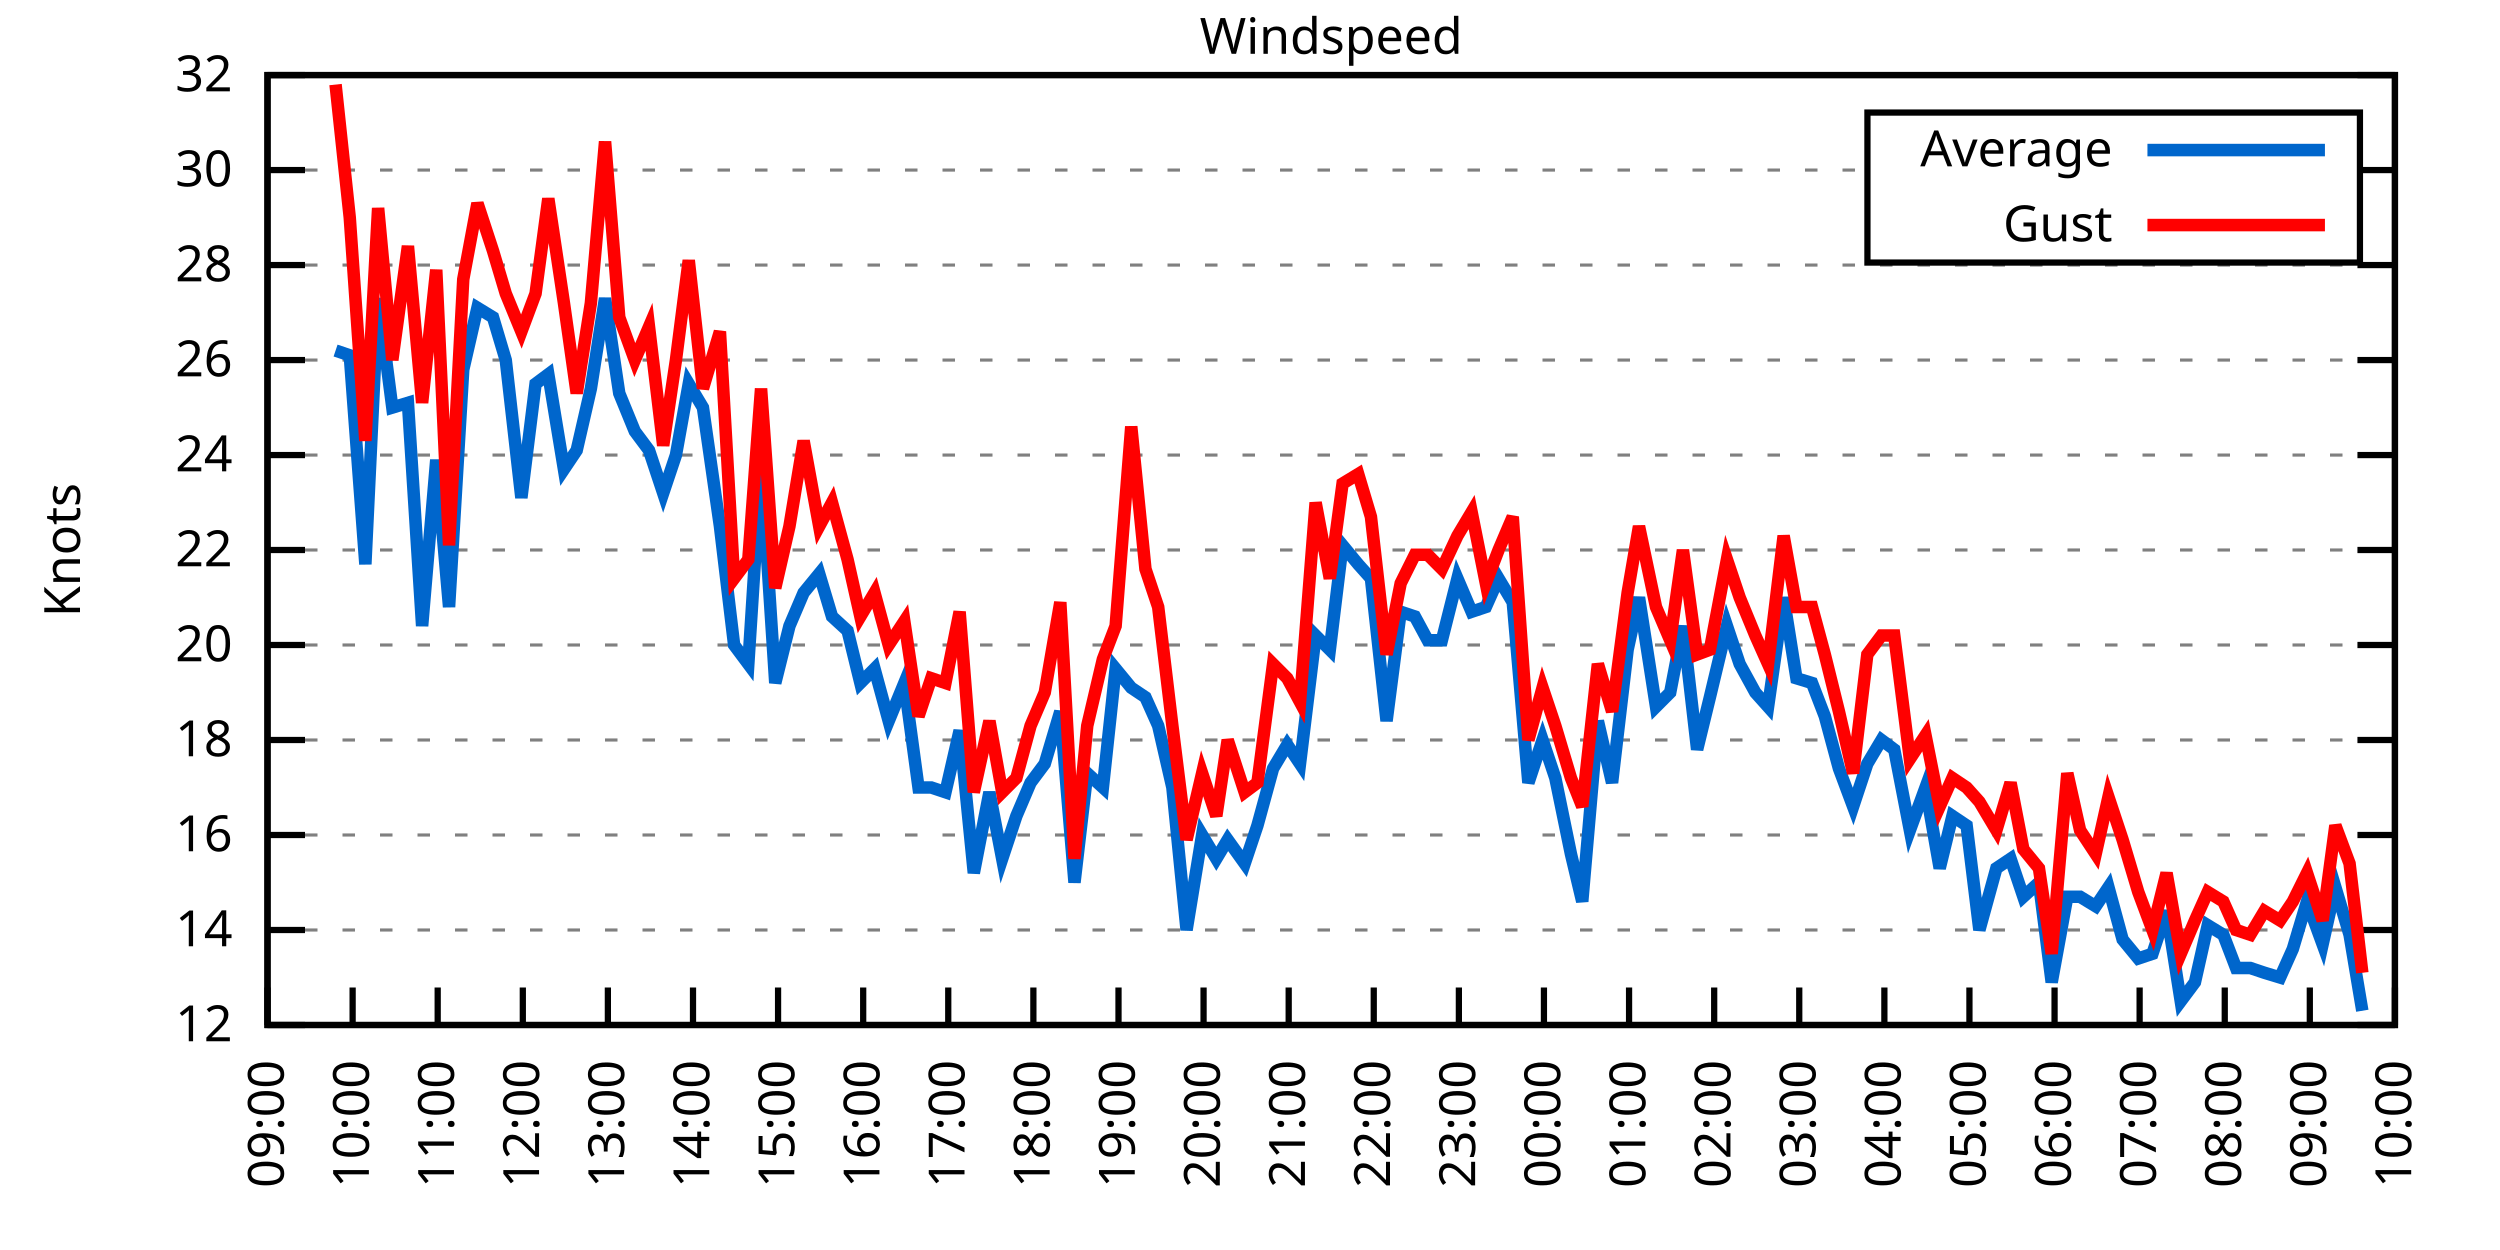
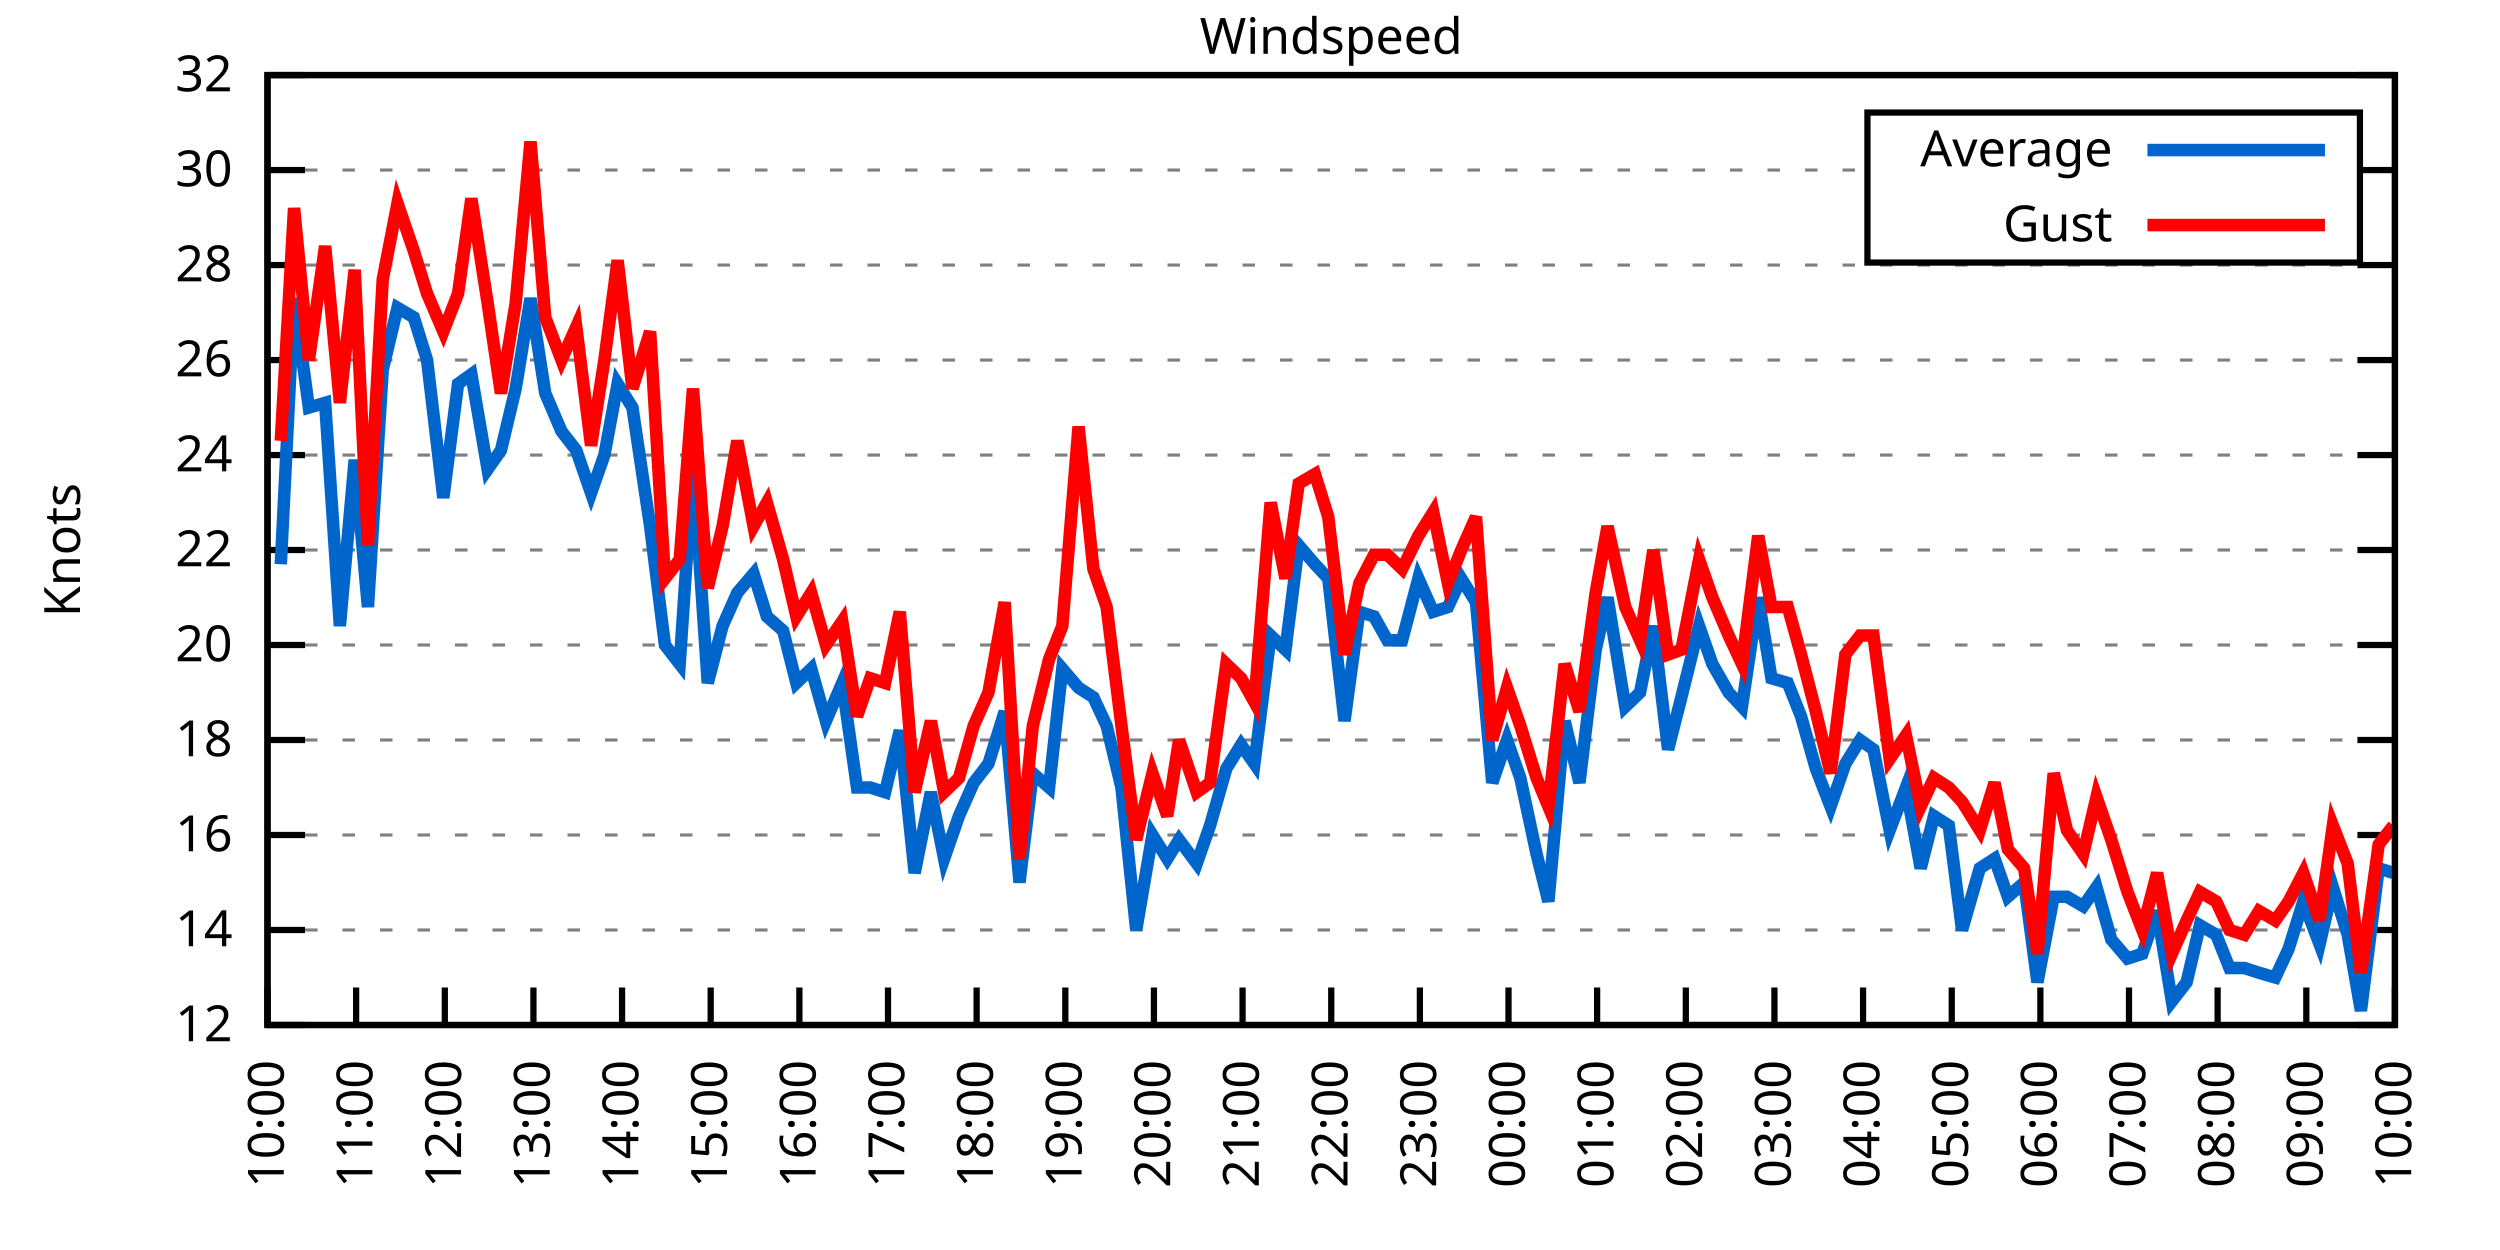
<svg xmlns="http://www.w3.org/2000/svg" xmlns:xlink="http://www.w3.org/1999/xlink" width="400" height="200" viewBox="0 0 400 200">
  <g id="gnuplot_canvas">
    <rect x="0" y="0" width="400" height="200" fill="none" />
    <defs>
      <circle id="gpDot" r="0.5" stroke-width="0.5" stroke="currentColor" />
      <path id="gpPt0" stroke-width="0.333" stroke="currentColor" d="M-1,0 h2 M0,-1 v2" />
      <path id="gpPt1" stroke-width="0.333" stroke="currentColor" d="M-1,-1 L1,1 M1,-1 L-1,1" />
      <path id="gpPt2" stroke-width="0.333" stroke="currentColor" d="M-1,0 L1,0 M0,-1 L0,1 M-1,-1 L1,1 M-1,1 L1,-1" />
      <rect id="gpPt3" stroke-width="0.333" stroke="currentColor" x="-1" y="-1" width="2" height="2" />
      <rect id="gpPt4" stroke-width="0.333" stroke="currentColor" fill="currentColor" x="-1" y="-1" width="2" height="2" />
      <circle id="gpPt5" stroke-width="0.333" stroke="currentColor" cx="0" cy="0" r="1" />
      <use xlink:href="#gpPt5" id="gpPt6" fill="currentColor" stroke="none" />
      <path id="gpPt7" stroke-width="0.333" stroke="currentColor" d="M0,-1.33 L-1.33,0.67 L1.33,0.67 z" />
      <use xlink:href="#gpPt7" id="gpPt8" fill="currentColor" stroke="none" />
      <use xlink:href="#gpPt7" id="gpPt9" stroke="currentColor" transform="rotate(180)" />
      <use xlink:href="#gpPt9" id="gpPt10" fill="currentColor" stroke="none" />
      <use xlink:href="#gpPt3" id="gpPt11" stroke="currentColor" transform="rotate(45)" />
      <use xlink:href="#gpPt11" id="gpPt12" fill="currentColor" stroke="none" />
      <path id="gpPt13" stroke-width="0.333" stroke="currentColor" d="M0,1.330 L1.265,0.411 L0.782,-1.067 L-0.782,-1.076 L-1.265,0.411 z" />
      <use xlink:href="#gpPt13" id="gpPt14" fill="currentColor" stroke="none" />
      <filter id="textbox" filterUnits="objectBoundingBox" x="0" y="0" height="1" width="1">
        <feFlood flood-color="white" flood-opacity="1" result="bgnd" />
        <feComposite in="SourceGraphic" in2="bgnd" operator="atop" />
      </filter>
      <filter id="greybox" filterUnits="objectBoundingBox" x="0" y="0" height="1" width="1">
        <feFlood flood-color="lightgrey" flood-opacity="1" result="grey" />
        <feComposite in="SourceGraphic" in2="grey" operator="atop" />
      </filter>
    </defs>
    <g fill="none" color="white" stroke="currentColor" stroke-width="1.00" stroke-linecap="butt" stroke-linejoin="miter">
</g>
    <g fill="none" color="black" stroke="currentColor" stroke-width="1.00" stroke-linecap="butt" stroke-linejoin="miter">
      <g stroke="none" shape-rendering="crispEdges">
        <polygon fill="rgb(255, 255, 255)" points="42.80,164.00 383.18,164.00 383.18,12.02 42.80,12.02 " />
      </g>
    </g>
    <g fill="none" color="black" stroke="currentColor" stroke-width="1.00" stroke-linecap="butt" stroke-linejoin="miter">
</g>
    <g fill="none" color="black" stroke="black" stroke-width="0.50" stroke-linecap="butt" stroke-linejoin="miter">
</g>
    <g fill="none" color="gray" stroke="currentColor" stroke-width="0.50" stroke-linecap="butt" stroke-linejoin="miter">
      <path stroke="gray" stroke-dasharray="2,4" class="gridline" d="M42.80,164.00 L383.19,164.00  " />
    </g>
    <g fill="none" color="gray" stroke="gray" stroke-width="1.00" stroke-linecap="butt" stroke-linejoin="miter">
</g>
    <g fill="none" color="black" stroke="currentColor" stroke-width="1.00" stroke-linecap="butt" stroke-linejoin="miter">
      <path stroke="black" d="M42.80,164.00 L48.80,164.00 M383.19,164.00 L377.19,164.00  " />
      <g transform="translate(37.20,166.60)" stroke="none" fill="black" font-family="Sans" font-size="8.00" text-anchor="end">
        <text>
          <tspan font-family="Sans"> 12</tspan>
        </text>
      </g>
    </g>
    <g fill="none" color="black" stroke="currentColor" stroke-width="1.00" stroke-linecap="butt" stroke-linejoin="miter">
</g>
    <g fill="none" color="black" stroke="black" stroke-width="0.50" stroke-linecap="butt" stroke-linejoin="miter">
</g>
    <g fill="none" color="gray" stroke="currentColor" stroke-width="0.50" stroke-linecap="butt" stroke-linejoin="miter">
      <path stroke="gray" stroke-dasharray="2,4" class="gridline" d="M42.80,148.80 L383.19,148.80  " />
    </g>
    <g fill="none" color="gray" stroke="gray" stroke-width="1.00" stroke-linecap="butt" stroke-linejoin="miter">
</g>
    <g fill="none" color="black" stroke="currentColor" stroke-width="1.00" stroke-linecap="butt" stroke-linejoin="miter">
      <path stroke="black" d="M42.80,148.80 L48.80,148.80 M383.19,148.80 L377.19,148.80  " />
      <g transform="translate(37.20,151.40)" stroke="none" fill="black" font-family="Sans" font-size="8.00" text-anchor="end">
        <text>
          <tspan font-family="Sans"> 14</tspan>
        </text>
      </g>
    </g>
    <g fill="none" color="black" stroke="currentColor" stroke-width="1.00" stroke-linecap="butt" stroke-linejoin="miter">
</g>
    <g fill="none" color="black" stroke="black" stroke-width="0.50" stroke-linecap="butt" stroke-linejoin="miter">
</g>
    <g fill="none" color="gray" stroke="currentColor" stroke-width="0.50" stroke-linecap="butt" stroke-linejoin="miter">
      <path stroke="gray" stroke-dasharray="2,4" class="gridline" d="M42.80,133.60 L383.19,133.60  " />
    </g>
    <g fill="none" color="gray" stroke="gray" stroke-width="1.00" stroke-linecap="butt" stroke-linejoin="miter">
</g>
    <g fill="none" color="black" stroke="currentColor" stroke-width="1.00" stroke-linecap="butt" stroke-linejoin="miter">
      <path stroke="black" d="M42.80,133.60 L48.80,133.60 M383.19,133.60 L377.19,133.60  " />
      <g transform="translate(37.20,136.20)" stroke="none" fill="black" font-family="Sans" font-size="8.00" text-anchor="end">
        <text>
          <tspan font-family="Sans"> 16</tspan>
        </text>
      </g>
    </g>
    <g fill="none" color="black" stroke="currentColor" stroke-width="1.00" stroke-linecap="butt" stroke-linejoin="miter">
</g>
    <g fill="none" color="black" stroke="black" stroke-width="0.50" stroke-linecap="butt" stroke-linejoin="miter">
</g>
    <g fill="none" color="gray" stroke="currentColor" stroke-width="0.50" stroke-linecap="butt" stroke-linejoin="miter">
      <path stroke="gray" stroke-dasharray="2,4" class="gridline" d="M42.80,118.40 L383.19,118.40  " />
    </g>
    <g fill="none" color="gray" stroke="gray" stroke-width="1.00" stroke-linecap="butt" stroke-linejoin="miter">
</g>
    <g fill="none" color="black" stroke="currentColor" stroke-width="1.00" stroke-linecap="butt" stroke-linejoin="miter">
      <path stroke="black" d="M42.80,118.40 L48.80,118.40 M383.19,118.40 L377.19,118.40  " />
      <g transform="translate(37.20,121.00)" stroke="none" fill="black" font-family="Sans" font-size="8.00" text-anchor="end">
        <text>
          <tspan font-family="Sans"> 18</tspan>
        </text>
      </g>
    </g>
    <g fill="none" color="black" stroke="currentColor" stroke-width="1.00" stroke-linecap="butt" stroke-linejoin="miter">
</g>
    <g fill="none" color="black" stroke="black" stroke-width="0.50" stroke-linecap="butt" stroke-linejoin="miter">
</g>
    <g fill="none" color="gray" stroke="currentColor" stroke-width="0.50" stroke-linecap="butt" stroke-linejoin="miter">
      <path stroke="gray" stroke-dasharray="2,4" class="gridline" d="M42.80,103.20 L383.19,103.20  " />
    </g>
    <g fill="none" color="gray" stroke="gray" stroke-width="1.00" stroke-linecap="butt" stroke-linejoin="miter">
</g>
    <g fill="none" color="black" stroke="currentColor" stroke-width="1.00" stroke-linecap="butt" stroke-linejoin="miter">
      <path stroke="black" d="M42.80,103.20 L48.80,103.20 M383.19,103.20 L377.19,103.20  " />
      <g transform="translate(37.20,105.80)" stroke="none" fill="black" font-family="Sans" font-size="8.00" text-anchor="end">
        <text>
          <tspan font-family="Sans"> 20</tspan>
        </text>
      </g>
    </g>
    <g fill="none" color="black" stroke="currentColor" stroke-width="1.00" stroke-linecap="butt" stroke-linejoin="miter">
</g>
    <g fill="none" color="black" stroke="black" stroke-width="0.50" stroke-linecap="butt" stroke-linejoin="miter">
</g>
    <g fill="none" color="gray" stroke="currentColor" stroke-width="0.50" stroke-linecap="butt" stroke-linejoin="miter">
      <path stroke="gray" stroke-dasharray="2,4" class="gridline" d="M42.80,88.00 L383.19,88.00  " />
    </g>
    <g fill="none" color="gray" stroke="gray" stroke-width="1.00" stroke-linecap="butt" stroke-linejoin="miter">
</g>
    <g fill="none" color="black" stroke="currentColor" stroke-width="1.00" stroke-linecap="butt" stroke-linejoin="miter">
      <path stroke="black" d="M42.80,88.00 L48.80,88.00 M383.19,88.00 L377.19,88.00  " />
      <g transform="translate(37.20,90.60)" stroke="none" fill="black" font-family="Sans" font-size="8.00" text-anchor="end">
        <text>
          <tspan font-family="Sans"> 22</tspan>
        </text>
      </g>
    </g>
    <g fill="none" color="black" stroke="currentColor" stroke-width="1.00" stroke-linecap="butt" stroke-linejoin="miter">
</g>
    <g fill="none" color="black" stroke="black" stroke-width="0.50" stroke-linecap="butt" stroke-linejoin="miter">
</g>
    <g fill="none" color="gray" stroke="currentColor" stroke-width="0.50" stroke-linecap="butt" stroke-linejoin="miter">
      <path stroke="gray" stroke-dasharray="2,4" class="gridline" d="M42.80,72.81 L383.19,72.81  " />
    </g>
    <g fill="none" color="gray" stroke="gray" stroke-width="1.00" stroke-linecap="butt" stroke-linejoin="miter">
</g>
    <g fill="none" color="black" stroke="currentColor" stroke-width="1.00" stroke-linecap="butt" stroke-linejoin="miter">
      <path stroke="black" d="M42.80,72.81 L48.80,72.81 M383.19,72.81 L377.19,72.81  " />
      <g transform="translate(37.20,75.41)" stroke="none" fill="black" font-family="Sans" font-size="8.00" text-anchor="end">
        <text>
          <tspan font-family="Sans"> 24</tspan>
        </text>
      </g>
    </g>
    <g fill="none" color="black" stroke="currentColor" stroke-width="1.00" stroke-linecap="butt" stroke-linejoin="miter">
</g>
    <g fill="none" color="black" stroke="black" stroke-width="0.50" stroke-linecap="butt" stroke-linejoin="miter">
</g>
    <g fill="none" color="gray" stroke="currentColor" stroke-width="0.50" stroke-linecap="butt" stroke-linejoin="miter">
      <path stroke="gray" stroke-dasharray="2,4" class="gridline" d="M42.80,57.61 L383.19,57.61  " />
    </g>
    <g fill="none" color="gray" stroke="gray" stroke-width="1.00" stroke-linecap="butt" stroke-linejoin="miter">
</g>
    <g fill="none" color="black" stroke="currentColor" stroke-width="1.00" stroke-linecap="butt" stroke-linejoin="miter">
      <path stroke="black" d="M42.80,57.61 L48.80,57.61 M383.19,57.61 L377.19,57.61  " />
      <g transform="translate(37.20,60.21)" stroke="none" fill="black" font-family="Sans" font-size="8.00" text-anchor="end">
        <text>
          <tspan font-family="Sans"> 26</tspan>
        </text>
      </g>
    </g>
    <g fill="none" color="black" stroke="currentColor" stroke-width="1.00" stroke-linecap="butt" stroke-linejoin="miter">
</g>
    <g fill="none" color="black" stroke="black" stroke-width="0.50" stroke-linecap="butt" stroke-linejoin="miter">
</g>
    <g fill="none" color="gray" stroke="currentColor" stroke-width="0.50" stroke-linecap="butt" stroke-linejoin="miter">
      <path stroke="gray" stroke-dasharray="2,4" class="gridline" d="M42.80,42.41 L383.19,42.41  " />
    </g>
    <g fill="none" color="gray" stroke="gray" stroke-width="1.00" stroke-linecap="butt" stroke-linejoin="miter">
</g>
    <g fill="none" color="black" stroke="currentColor" stroke-width="1.00" stroke-linecap="butt" stroke-linejoin="miter">
      <path stroke="black" d="M42.80,42.41 L48.80,42.41 M383.19,42.41 L377.19,42.41  " />
      <g transform="translate(37.20,45.01)" stroke="none" fill="black" font-family="Sans" font-size="8.00" text-anchor="end">
        <text>
          <tspan font-family="Sans"> 28</tspan>
        </text>
      </g>
    </g>
    <g fill="none" color="black" stroke="currentColor" stroke-width="1.00" stroke-linecap="butt" stroke-linejoin="miter">
</g>
    <g fill="none" color="black" stroke="black" stroke-width="0.50" stroke-linecap="butt" stroke-linejoin="miter">
</g>
    <g fill="none" color="gray" stroke="currentColor" stroke-width="0.50" stroke-linecap="butt" stroke-linejoin="miter">
      <path stroke="gray" stroke-dasharray="2,4" class="gridline" d="M42.80,27.21 L298.79,27.21 M377.59,27.21 L383.19,27.21  " />
    </g>
    <g fill="none" color="gray" stroke="gray" stroke-width="1.00" stroke-linecap="butt" stroke-linejoin="miter">
</g>
    <g fill="none" color="black" stroke="currentColor" stroke-width="1.00" stroke-linecap="butt" stroke-linejoin="miter">
      <path stroke="black" d="M42.80,27.21 L48.80,27.21 M383.19,27.21 L377.19,27.21  " />
      <g transform="translate(37.20,29.81)" stroke="none" fill="black" font-family="Sans" font-size="8.00" text-anchor="end">
        <text>
          <tspan font-family="Sans"> 30</tspan>
        </text>
      </g>
    </g>
    <g fill="none" color="black" stroke="currentColor" stroke-width="1.00" stroke-linecap="butt" stroke-linejoin="miter">
</g>
    <g fill="none" color="black" stroke="black" stroke-width="0.50" stroke-linecap="butt" stroke-linejoin="miter">
</g>
    <g fill="none" color="gray" stroke="currentColor" stroke-width="0.50" stroke-linecap="butt" stroke-linejoin="miter">
      <path stroke="gray" stroke-dasharray="2,4" class="gridline" d="M42.80,12.01 L383.19,12.01  " />
    </g>
    <g fill="none" color="gray" stroke="gray" stroke-width="1.00" stroke-linecap="butt" stroke-linejoin="miter">
</g>
    <g fill="none" color="black" stroke="currentColor" stroke-width="1.00" stroke-linecap="butt" stroke-linejoin="miter">
      <path stroke="black" d="M42.80,12.01 L48.80,12.01 M383.19,12.01 L377.19,12.01  " />
      <g transform="translate(37.20,14.61)" stroke="none" fill="black" font-family="Sans" font-size="8.00" text-anchor="end">
        <text>
          <tspan font-family="Sans"> 32</tspan>
        </text>
      </g>
    </g>
    <g fill="none" color="black" stroke="currentColor" stroke-width="1.00" stroke-linecap="butt" stroke-linejoin="miter">
      <path stroke="black" d="M42.80,164.00 L42.80,158.00  " />
      <g transform="translate(45.40,169.60) rotate(270.00)" stroke="none" fill="black" font-family="Sans" font-size="8.00" text-anchor="end">
        <text>
-           <tspan font-family="Sans">09:00</tspan>
-         </text>
-       </g>
-     </g>
-     <g fill="none" color="black" stroke="currentColor" stroke-width="1.00" stroke-linecap="butt" stroke-linejoin="miter">
-       <path stroke="black" d="M56.42,164.00 L56.42,158.00  " />
-       <g transform="translate(59.02,169.60) rotate(270.00)" stroke="none" fill="black" font-family="Sans" font-size="8.00" text-anchor="end">
-         <text>
          <tspan font-family="Sans">10:00</tspan>
        </text>
      </g>
    </g>
    <g fill="none" color="black" stroke="currentColor" stroke-width="1.00" stroke-linecap="butt" stroke-linejoin="miter">
-       <path stroke="black" d="M70.03,164.00 L70.03,158.00  " />
-       <g transform="translate(72.63,169.60) rotate(270.00)" stroke="none" fill="black" font-family="Sans" font-size="8.00" text-anchor="end">
+       <path stroke="black" d="M56.98,164.00 L56.98,158.00  " />
+       <g transform="translate(59.58,169.60) rotate(270.00)" stroke="none" fill="black" font-family="Sans" font-size="8.00" text-anchor="end">
        <text>
          <tspan font-family="Sans">11:00</tspan>
        </text>
      </g>
    </g>
    <g fill="none" color="black" stroke="currentColor" stroke-width="1.00" stroke-linecap="butt" stroke-linejoin="miter">
-       <path stroke="black" d="M83.65,164.00 L83.65,158.00  " />
-       <g transform="translate(86.25,169.60) rotate(270.00)" stroke="none" fill="black" font-family="Sans" font-size="8.00" text-anchor="end">
+       <path stroke="black" d="M71.17,164.00 L71.17,158.00  " />
+       <g transform="translate(73.77,169.60) rotate(270.00)" stroke="none" fill="black" font-family="Sans" font-size="8.00" text-anchor="end">
        <text>
          <tspan font-family="Sans">12:00</tspan>
        </text>
      </g>
    </g>
    <g fill="none" color="black" stroke="currentColor" stroke-width="1.00" stroke-linecap="butt" stroke-linejoin="miter">
-       <path stroke="black" d="M97.26,164.00 L97.26,158.00  " />
-       <g transform="translate(99.86,169.60) rotate(270.00)" stroke="none" fill="black" font-family="Sans" font-size="8.00" text-anchor="end">
+       <path stroke="black" d="M85.35,164.00 L85.35,158.00  " />
+       <g transform="translate(87.95,169.60) rotate(270.00)" stroke="none" fill="black" font-family="Sans" font-size="8.00" text-anchor="end">
        <text>
          <tspan font-family="Sans">13:00</tspan>
        </text>
      </g>
    </g>
    <g fill="none" color="black" stroke="currentColor" stroke-width="1.00" stroke-linecap="butt" stroke-linejoin="miter">
-       <path stroke="black" d="M110.88,164.00 L110.88,158.00  " />
-       <g transform="translate(113.48,169.60) rotate(270.00)" stroke="none" fill="black" font-family="Sans" font-size="8.00" text-anchor="end">
+       <path stroke="black" d="M99.53,164.00 L99.53,158.00  " />
+       <g transform="translate(102.13,169.60) rotate(270.00)" stroke="none" fill="black" font-family="Sans" font-size="8.00" text-anchor="end">
        <text>
          <tspan font-family="Sans">14:00</tspan>
        </text>
      </g>
    </g>
    <g fill="none" color="black" stroke="currentColor" stroke-width="1.00" stroke-linecap="butt" stroke-linejoin="miter">
-       <path stroke="black" d="M124.49,164.00 L124.49,158.00  " />
-       <g transform="translate(127.09,169.60) rotate(270.00)" stroke="none" fill="black" font-family="Sans" font-size="8.00" text-anchor="end">
+       <path stroke="black" d="M113.71,164.00 L113.71,158.00  " />
+       <g transform="translate(116.31,169.60) rotate(270.00)" stroke="none" fill="black" font-family="Sans" font-size="8.00" text-anchor="end">
        <text>
          <tspan font-family="Sans">15:00</tspan>
        </text>
      </g>
    </g>
    <g fill="none" color="black" stroke="currentColor" stroke-width="1.00" stroke-linecap="butt" stroke-linejoin="miter">
-       <path stroke="black" d="M138.11,164.00 L138.11,158.00  " />
-       <g transform="translate(140.71,169.60) rotate(270.00)" stroke="none" fill="black" font-family="Sans" font-size="8.00" text-anchor="end">
+       <path stroke="black" d="M127.90,164.00 L127.90,158.00  " />
+       <g transform="translate(130.50,169.60) rotate(270.00)" stroke="none" fill="black" font-family="Sans" font-size="8.00" text-anchor="end">
        <text>
          <tspan font-family="Sans">16:00</tspan>
        </text>
      </g>
    </g>
    <g fill="none" color="black" stroke="currentColor" stroke-width="1.00" stroke-linecap="butt" stroke-linejoin="miter">
-       <path stroke="black" d="M151.72,164.00 L151.72,158.00  " />
-       <g transform="translate(154.32,169.60) rotate(270.00)" stroke="none" fill="black" font-family="Sans" font-size="8.00" text-anchor="end">
+       <path stroke="black" d="M142.08,164.00 L142.08,158.00  " />
+       <g transform="translate(144.68,169.60) rotate(270.00)" stroke="none" fill="black" font-family="Sans" font-size="8.00" text-anchor="end">
        <text>
          <tspan font-family="Sans">17:00</tspan>
        </text>
      </g>
    </g>
    <g fill="none" color="black" stroke="currentColor" stroke-width="1.00" stroke-linecap="butt" stroke-linejoin="miter">
-       <path stroke="black" d="M165.34,164.00 L165.34,158.00  " />
-       <g transform="translate(167.94,169.60) rotate(270.00)" stroke="none" fill="black" font-family="Sans" font-size="8.00" text-anchor="end">
+       <path stroke="black" d="M156.26,164.00 L156.26,158.00  " />
+       <g transform="translate(158.86,169.60) rotate(270.00)" stroke="none" fill="black" font-family="Sans" font-size="8.00" text-anchor="end">
        <text>
          <tspan font-family="Sans">18:00</tspan>
        </text>
      </g>
    </g>
    <g fill="none" color="black" stroke="currentColor" stroke-width="1.00" stroke-linecap="butt" stroke-linejoin="miter">
-       <path stroke="black" d="M178.96,164.00 L178.96,158.00  " />
-       <g transform="translate(181.56,169.60) rotate(270.00)" stroke="none" fill="black" font-family="Sans" font-size="8.00" text-anchor="end">
+       <path stroke="black" d="M170.45,164.00 L170.45,158.00  " />
+       <g transform="translate(173.05,169.60) rotate(270.00)" stroke="none" fill="black" font-family="Sans" font-size="8.00" text-anchor="end">
        <text>
          <tspan font-family="Sans">19:00</tspan>
        </text>
      </g>
    </g>
    <g fill="none" color="black" stroke="currentColor" stroke-width="1.00" stroke-linecap="butt" stroke-linejoin="miter">
-       <path stroke="black" d="M192.57,164.00 L192.57,158.00  " />
-       <g transform="translate(195.17,169.60) rotate(270.00)" stroke="none" fill="black" font-family="Sans" font-size="8.00" text-anchor="end">
+       <path stroke="black" d="M184.63,164.00 L184.63,158.00  " />
+       <g transform="translate(187.23,169.60) rotate(270.00)" stroke="none" fill="black" font-family="Sans" font-size="8.00" text-anchor="end">
        <text>
          <tspan font-family="Sans">20:00</tspan>
        </text>
      </g>
    </g>
    <g fill="none" color="black" stroke="currentColor" stroke-width="1.00" stroke-linecap="butt" stroke-linejoin="miter">
-       <path stroke="black" d="M206.19,164.00 L206.19,158.00  " />
-       <g transform="translate(208.79,169.60) rotate(270.00)" stroke="none" fill="black" font-family="Sans" font-size="8.00" text-anchor="end">
+       <path stroke="black" d="M198.81,164.00 L198.81,158.00  " />
+       <g transform="translate(201.41,169.60) rotate(270.00)" stroke="none" fill="black" font-family="Sans" font-size="8.00" text-anchor="end">
        <text>
          <tspan font-family="Sans">21:00</tspan>
        </text>
      </g>
    </g>
    <g fill="none" color="black" stroke="currentColor" stroke-width="1.00" stroke-linecap="butt" stroke-linejoin="miter">
-       <path stroke="black" d="M219.80,164.00 L219.80,158.00  " />
-       <g transform="translate(222.40,169.60) rotate(270.00)" stroke="none" fill="black" font-family="Sans" font-size="8.00" text-anchor="end">
+       <path stroke="black" d="M213.00,164.00 L213.00,158.00  " />
+       <g transform="translate(215.60,169.60) rotate(270.00)" stroke="none" fill="black" font-family="Sans" font-size="8.00" text-anchor="end">
        <text>
          <tspan font-family="Sans">22:00</tspan>
        </text>
      </g>
    </g>
    <g fill="none" color="black" stroke="currentColor" stroke-width="1.00" stroke-linecap="butt" stroke-linejoin="miter">
-       <path stroke="black" d="M233.42,164.00 L233.42,158.00  " />
-       <g transform="translate(236.02,169.60) rotate(270.00)" stroke="none" fill="black" font-family="Sans" font-size="8.00" text-anchor="end">
+       <path stroke="black" d="M227.18,164.00 L227.18,158.00  " />
+       <g transform="translate(229.78,169.60) rotate(270.00)" stroke="none" fill="black" font-family="Sans" font-size="8.00" text-anchor="end">
        <text>
          <tspan font-family="Sans">23:00</tspan>
        </text>
      </g>
    </g>
    <g fill="none" color="black" stroke="currentColor" stroke-width="1.00" stroke-linecap="butt" stroke-linejoin="miter">
-       <path stroke="black" d="M247.03,164.00 L247.03,158.00  " />
-       <g transform="translate(249.63,169.60) rotate(270.00)" stroke="none" fill="black" font-family="Sans" font-size="8.00" text-anchor="end">
+       <path stroke="black" d="M241.36,164.00 L241.36,158.00  " />
+       <g transform="translate(243.96,169.60) rotate(270.00)" stroke="none" fill="black" font-family="Sans" font-size="8.00" text-anchor="end">
        <text>
          <tspan font-family="Sans">00:00</tspan>
        </text>
      </g>
    </g>
    <g fill="none" color="black" stroke="currentColor" stroke-width="1.00" stroke-linecap="butt" stroke-linejoin="miter">
-       <path stroke="black" d="M260.65,164.00 L260.65,158.00  " />
-       <g transform="translate(263.25,169.60) rotate(270.00)" stroke="none" fill="black" font-family="Sans" font-size="8.00" text-anchor="end">
+       <path stroke="black" d="M255.54,164.00 L255.54,158.00  " />
+       <g transform="translate(258.14,169.60) rotate(270.00)" stroke="none" fill="black" font-family="Sans" font-size="8.00" text-anchor="end">
        <text>
          <tspan font-family="Sans">01:00</tspan>
        </text>
      </g>
    </g>
    <g fill="none" color="black" stroke="currentColor" stroke-width="1.00" stroke-linecap="butt" stroke-linejoin="miter">
-       <path stroke="black" d="M274.27,164.00 L274.27,158.00  " />
-       <g transform="translate(276.87,169.60) rotate(270.00)" stroke="none" fill="black" font-family="Sans" font-size="8.00" text-anchor="end">
+       <path stroke="black" d="M269.73,164.00 L269.73,158.00  " />
+       <g transform="translate(272.33,169.60) rotate(270.00)" stroke="none" fill="black" font-family="Sans" font-size="8.00" text-anchor="end">
        <text>
          <tspan font-family="Sans">02:00</tspan>
        </text>
      </g>
    </g>
    <g fill="none" color="black" stroke="currentColor" stroke-width="1.00" stroke-linecap="butt" stroke-linejoin="miter">
-       <path stroke="black" d="M287.88,164.00 L287.88,158.00  " />
-       <g transform="translate(290.48,169.60) rotate(270.00)" stroke="none" fill="black" font-family="Sans" font-size="8.00" text-anchor="end">
+       <path stroke="black" d="M283.91,164.00 L283.91,158.00  " />
+       <g transform="translate(286.51,169.60) rotate(270.00)" stroke="none" fill="black" font-family="Sans" font-size="8.00" text-anchor="end">
        <text>
          <tspan font-family="Sans">03:00</tspan>
        </text>
      </g>
    </g>
    <g fill="none" color="black" stroke="currentColor" stroke-width="1.00" stroke-linecap="butt" stroke-linejoin="miter">
-       <path stroke="black" d="M301.50,164.00 L301.50,158.00  " />
-       <g transform="translate(304.10,169.60) rotate(270.00)" stroke="none" fill="black" font-family="Sans" font-size="8.00" text-anchor="end">
+       <path stroke="black" d="M298.09,164.00 L298.09,158.00  " />
+       <g transform="translate(300.69,169.60) rotate(270.00)" stroke="none" fill="black" font-family="Sans" font-size="8.00" text-anchor="end">
        <text>
          <tspan font-family="Sans">04:00</tspan>
        </text>
      </g>
    </g>
    <g fill="none" color="black" stroke="currentColor" stroke-width="1.00" stroke-linecap="butt" stroke-linejoin="miter">
-       <path stroke="black" d="M315.11,164.00 L315.11,158.00  " />
-       <g transform="translate(317.71,169.60) rotate(270.00)" stroke="none" fill="black" font-family="Sans" font-size="8.00" text-anchor="end">
+       <path stroke="black" d="M312.28,164.00 L312.28,158.00  " />
+       <g transform="translate(314.88,169.60) rotate(270.00)" stroke="none" fill="black" font-family="Sans" font-size="8.00" text-anchor="end">
        <text>
          <tspan font-family="Sans">05:00</tspan>
        </text>
      </g>
    </g>
    <g fill="none" color="black" stroke="currentColor" stroke-width="1.00" stroke-linecap="butt" stroke-linejoin="miter">
-       <path stroke="black" d="M328.73,164.00 L328.73,158.00  " />
-       <g transform="translate(331.33,169.60) rotate(270.00)" stroke="none" fill="black" font-family="Sans" font-size="8.00" text-anchor="end">
+       <path stroke="black" d="M326.46,164.00 L326.46,158.00  " />
+       <g transform="translate(329.06,169.60) rotate(270.00)" stroke="none" fill="black" font-family="Sans" font-size="8.00" text-anchor="end">
        <text>
          <tspan font-family="Sans">06:00</tspan>
        </text>
      </g>
    </g>
    <g fill="none" color="black" stroke="currentColor" stroke-width="1.00" stroke-linecap="butt" stroke-linejoin="miter">
-       <path stroke="black" d="M342.34,164.00 L342.34,158.00  " />
-       <g transform="translate(344.94,169.60) rotate(270.00)" stroke="none" fill="black" font-family="Sans" font-size="8.00" text-anchor="end">
+       <path stroke="black" d="M340.64,164.00 L340.64,158.00  " />
+       <g transform="translate(343.24,169.60) rotate(270.00)" stroke="none" fill="black" font-family="Sans" font-size="8.00" text-anchor="end">
        <text>
          <tspan font-family="Sans">07:00</tspan>
        </text>
      </g>
    </g>
    <g fill="none" color="black" stroke="currentColor" stroke-width="1.00" stroke-linecap="butt" stroke-linejoin="miter">
-       <path stroke="black" d="M355.96,164.00 L355.96,158.00  " />
-       <g transform="translate(358.56,169.60) rotate(270.00)" stroke="none" fill="black" font-family="Sans" font-size="8.00" text-anchor="end">
+       <path stroke="black" d="M354.82,164.00 L354.82,158.00  " />
+       <g transform="translate(357.42,169.60) rotate(270.00)" stroke="none" fill="black" font-family="Sans" font-size="8.00" text-anchor="end">
        <text>
          <tspan font-family="Sans">08:00</tspan>
        </text>
      </g>
    </g>
    <g fill="none" color="black" stroke="currentColor" stroke-width="1.00" stroke-linecap="butt" stroke-linejoin="miter">
-       <path stroke="black" d="M369.57,164.00 L369.57,158.00  " />
-       <g transform="translate(372.17,169.60) rotate(270.00)" stroke="none" fill="black" font-family="Sans" font-size="8.00" text-anchor="end">
+       <path stroke="black" d="M369.01,164.00 L369.01,158.00  " />
+       <g transform="translate(371.61,169.60) rotate(270.00)" stroke="none" fill="black" font-family="Sans" font-size="8.00" text-anchor="end">
        <text>
          <tspan font-family="Sans">09:00</tspan>
        </text>
      </g>
    </g>
    <g fill="none" color="black" stroke="currentColor" stroke-width="1.00" stroke-linecap="butt" stroke-linejoin="miter">
      <path stroke="black" d="M383.19,164.00 L383.19,158.00  " />
      <g transform="translate(385.79,169.60) rotate(270.00)" stroke="none" fill="black" font-family="Sans" font-size="8.00" text-anchor="end">
        <text>
          <tspan font-family="Sans">10:00</tspan>
        </text>
      </g>
    </g>
    <g fill="none" color="black" stroke="currentColor" stroke-width="1.00" stroke-linecap="butt" stroke-linejoin="miter">
</g>
    <g fill="none" color="black" stroke="currentColor" stroke-width="1.00" stroke-linecap="butt" stroke-linejoin="miter">
      <path stroke="black" d="M42.80,12.01 L42.80,164.00 L383.19,164.00 L383.19,12.01 L42.80,12.01 Z  " />
    </g>
    <g fill="none" color="black" stroke="currentColor" stroke-width="1.00" stroke-linecap="butt" stroke-linejoin="miter">
</g>
    <g fill="none" color="black" stroke="currentColor" stroke-width="1.00" stroke-linecap="butt" stroke-linejoin="miter">
      <path stroke="black" d="M298.79,42.01 L298.79,18.01 L377.59,18.01 L377.59,42.01 L298.79,42.01 Z  " />
    </g>
    <g id="Windspeed_plot_1">
      <g fill="none" color="white" stroke="black" stroke-width="2.00" stroke-linecap="butt" stroke-linejoin="miter">
</g>
      <g fill="none" color="black" stroke="currentColor" stroke-width="2.00" stroke-linecap="butt" stroke-linejoin="miter">
        <g transform="translate(337.99,26.61)" stroke="none" fill="black" font-family="Sans" font-size="8.00" text-anchor="end">
          <text>
            <tspan font-family="Sans">Average</tspan>
          </text>
        </g>
      </g>
      <g fill="none" color="black" stroke="currentColor" stroke-width="2.00" stroke-linecap="butt" stroke-linejoin="miter">
-         <path stroke="rgb(  0, 102, 204)" d="M343.59,24.01 L371.99,24.01 M53.69,56.09 L55.96,56.85 L58.46,90.28 L60.50,47.73 L62.77,65.21 L65.27,64.45   L67.54,100.16 L69.80,73.57 L71.85,97.12 L74.12,59.13 L76.39,49.25 L78.88,50.77 L80.92,57.61 L83.42,79.65   L85.69,61.41 L87.73,59.89 L90.23,75.09 L92.27,72.05 L94.54,62.17 L96.81,47.73 L99.08,62.93 L101.57,69.01   L103.84,72.05 L106.11,78.89 L108.15,72.81 L110.20,61.41 L112.47,65.21 L115.19,84.21 L117.46,103.20 L119.73,106.24   L121.77,74.33 L124.04,109.28 L126.31,100.16 L128.58,94.84 L131.07,91.80 L133.12,98.64 L135.61,100.92 L137.66,109.28   L139.92,107.00 L142.19,115.36 L144.69,109.28 L146.96,126.00 L149.00,126.00 L151.27,126.76 L153.54,116.88 L155.81,139.68   L158.31,126.76 L160.35,137.40 L162.62,130.56 L164.89,125.24 L167.16,122.20 L169.65,113.84 L171.92,141.20 L173.96,123.72   L176.46,126.00 L178.50,107.00 L181.00,110.04 L183.27,111.56 L185.31,116.12 L187.58,126.00 L189.85,148.80 L192.34,133.60   L194.61,137.40 L196.43,134.36 L199.15,138.16 L201.19,132.08 L203.69,122.96 L205.96,119.16 L208.00,122.20 L210.50,101.68   L212.77,103.96 L214.81,87.25 L217.31,90.28 L219.35,92.56 L221.85,115.36 L224.11,97.88 L226.38,98.64 L228.43,102.44   L230.70,102.44 L233.19,92.56 L235.46,97.88 L237.73,97.12 L239.77,92.56 L242.04,96.36 L244.54,125.24 L246.81,118.40   L248.85,124.48 L251.35,136.64 L253.16,144.24 L255.66,115.36 L257.93,125.24 L260.42,103.96 L262.24,95.60 L264.96,113.08   L267.23,110.80 L269.27,100.16 L271.54,119.92 L273.58,111.56 L276.31,100.16 L278.35,106.24 L280.85,110.80 L282.89,113.08   L285.38,95.60 L287.43,108.52 L289.92,109.28 L291.97,114.60 L294.23,122.96 L296.50,129.04 L298.77,122.20 L301.04,118.40   L303.08,119.92 L305.58,132.84 L308.08,126.00 L310.35,138.92 L312.39,130.56 L314.66,132.08 L316.70,148.80 L319.42,138.92   L321.69,137.40 L323.74,143.48 L326.23,141.20 L328.27,157.16 L330.77,143.48 L332.81,143.48 L335.31,145.00 L337.35,141.96   L339.62,150.32 L342.12,153.36 L344.39,152.60 L346.65,145.76 L348.92,160.20 L351.19,157.16 L353.24,148.04 L355.73,149.56   L357.77,154.88 L360.04,154.88 L362.31,155.64 L364.81,156.40 L366.85,151.84 L369.12,144.24 L371.62,151.08 L373.66,141.96   L375.93,149.56 L377.97,161.72  " />
+         <path stroke="rgb(  0, 102, 204)" d="M343.59,24.01 L371.99,24.01 M44.93,90.28 L47.05,47.73 L49.42,65.21 L52.02,64.45 L54.38,100.16 L56.75,73.57   L58.87,97.12 L61.24,59.13 L63.60,49.25 L66.20,50.77 L68.33,57.61 L70.93,79.65 L73.29,61.41 L75.42,59.89   L78.02,75.09 L80.15,72.05 L82.51,62.17 L84.88,47.73 L87.24,62.93 L89.84,69.01 L92.20,72.05 L94.57,78.89   L96.70,72.81 L98.82,61.41 L101.19,65.21 L104.02,84.21 L106.39,103.20 L108.75,106.24 L110.88,74.33 L113.24,109.28   L115.61,100.16 L117.97,94.84 L120.57,91.80 L122.70,98.64 L125.30,100.92 L127.42,109.28 L129.79,107.00 L132.15,115.36   L134.75,109.28 L137.12,126.00 L139.24,126.00 L141.61,126.76 L143.97,116.88 L146.34,139.68 L148.94,126.76 L151.06,137.40   L153.43,130.56 L155.79,125.24 L158.15,122.20 L160.75,113.84 L163.12,141.20 L165.25,123.72 L167.85,126.00 L169.97,107.00   L172.57,110.04 L174.94,111.56 L177.06,116.12 L179.43,126.00 L181.79,148.80 L184.39,133.60 L186.76,137.40 L188.65,134.36   L191.48,138.16 L193.61,132.08 L196.21,122.96 L198.58,119.16 L200.70,122.20 L203.30,101.68 L205.67,103.96 L207.79,87.25   L210.39,90.28 L212.52,92.56 L215.12,115.36 L217.49,97.88 L219.85,98.64 L221.98,102.44 L224.34,102.44 L226.94,92.56   L229.31,97.88 L231.67,97.12 L233.80,92.56 L236.16,96.36 L238.76,125.24 L241.12,118.40 L243.25,124.48 L245.85,136.64   L247.74,144.24 L250.34,115.36 L252.71,125.24 L255.31,103.96 L257.20,95.60 L260.04,113.08 L262.40,110.80 L264.53,100.16   L266.89,119.92 L269.02,111.56 L271.85,100.16 L273.98,106.24 L276.58,110.80 L278.71,113.08 L281.31,95.60 L283.44,108.52   L286.04,109.28 L288.16,114.60 L290.53,122.96 L292.89,129.04 L295.26,122.20 L297.62,118.40 L299.75,119.92 L302.35,132.84   L304.95,126.00 L307.31,138.92 L309.44,130.56 L311.80,132.08 L313.93,148.80 L316.77,138.92 L319.13,137.40 L321.26,143.48   L323.86,141.20 L325.99,157.16 L328.59,143.48 L330.71,143.48 L333.31,145.00 L335.44,141.96 L337.80,150.32 L340.40,153.36   L342.77,152.60 L345.13,145.76 L347.50,160.20 L349.86,157.16 L351.99,148.04 L354.59,149.56 L356.72,154.88 L359.08,154.88   L361.44,155.64 L364.04,156.40 L366.17,151.84 L368.53,144.24 L371.13,151.08 L373.26,141.96 L375.63,149.56 L377.75,161.72   L380.59,138.92 L382.95,139.68  " />
      </g>
    </g>
    <g id="Windspeed_plot_2">
      <g fill="none" color="black" stroke="currentColor" stroke-width="2.00" stroke-linecap="butt" stroke-linejoin="miter">
        <g transform="translate(337.99,38.61)" stroke="none" fill="black" font-family="Sans" font-size="8.00" text-anchor="end">
          <text>
            <tspan font-family="Sans">Gust</tspan>
          </text>
        </g>
      </g>
      <g fill="none" color="black" stroke="currentColor" stroke-width="2.00" stroke-linecap="butt" stroke-linejoin="miter">
-         <path stroke="rgb(255,   0,   0)" d="M343.59,36.01 L371.99,36.01 M53.69,13.53 L55.96,34.81 L58.46,70.53 L60.50,33.29 L62.77,57.61 L65.27,39.37   L67.54,64.45 L69.80,43.17 L71.85,87.25 L74.12,44.69 L76.39,32.53 L78.88,40.13 L80.92,46.97 L83.42,53.05   L85.69,46.97 L87.73,31.77 L90.23,48.49 L92.27,62.93 L94.54,48.49 L96.81,22.65 L99.08,50.77 L101.57,57.61   L103.84,52.29 L106.11,71.29 L108.15,57.61 L110.20,41.65 L112.47,62.17 L115.19,53.05 L117.46,92.56 L119.73,89.52   L121.77,62.17 L124.04,94.08 L126.31,84.21 L128.58,70.53 L131.07,84.21 L133.12,80.41 L135.61,89.52 L137.66,98.64   L139.92,94.84 L142.19,103.20 L144.69,99.40 L146.96,114.60 L149.00,108.52 L151.27,109.28 L153.54,97.88 L155.81,126.76   L158.31,115.36 L160.35,126.76 L162.62,124.48 L164.89,116.12 L167.16,110.80 L169.65,96.36 L171.92,137.40 L173.96,116.12   L176.46,105.48 L178.50,100.16 L181.00,68.25 L183.27,91.04 L185.31,97.12 L187.58,116.12 L189.85,134.36 L192.34,123.72   L194.61,130.56 L196.43,118.40 L199.15,126.76 L201.19,125.24 L203.69,106.24 L205.96,108.52 L208.00,112.32 L210.50,80.41   L212.77,92.56 L214.81,77.37 L217.31,75.85 L219.35,82.69 L221.85,104.72 L224.11,93.32 L226.38,88.76 L228.43,88.76   L230.70,91.04 L233.19,85.73 L235.46,81.93 L237.73,93.32 L239.77,88.00 L242.04,82.69 L244.54,118.40 L246.81,110.04   L248.85,116.12 L251.35,124.48 L253.16,129.04 L255.66,106.24 L257.93,113.84 L260.42,94.84 L262.24,84.21 L264.96,97.12   L267.23,102.44 L269.27,88.00 L271.54,104.72 L273.58,103.96 L276.31,89.52 L278.35,95.60 L280.85,101.68 L282.89,106.24   L285.38,85.73 L287.43,97.12 L289.92,97.12 L291.97,104.72 L294.23,113.84 L296.50,123.72 L298.77,104.72 L301.04,101.68   L303.08,101.68 L305.58,121.44 L308.08,117.64 L310.35,129.04 L312.39,124.48 L314.66,126.00 L316.70,128.28 L319.42,132.84   L321.69,125.24 L323.74,135.88 L326.23,138.92 L328.27,152.60 L330.77,123.72 L332.81,132.84 L335.31,136.64 L337.35,127.52   L339.62,134.36 L342.12,142.72 L344.39,148.80 L346.65,139.68 L348.92,152.60 L351.19,147.28 L353.24,142.72 L355.73,144.24   L357.77,148.80 L360.04,149.56 L362.31,145.76 L364.81,147.28 L366.85,144.24 L369.12,139.68 L371.62,147.28 L373.66,132.08   L375.93,138.16 L377.97,155.64  " />
+         <path stroke="rgb(255,   0,   0)" d="M343.59,36.01 L371.99,36.01 M44.93,70.53 L47.05,33.29 L49.42,57.61 L52.02,39.37 L54.38,64.45 L56.75,43.17   L58.87,87.25 L61.24,44.69 L63.60,32.53 L66.20,40.13 L68.33,46.97 L70.93,53.05 L73.29,46.97 L75.42,31.77   L78.02,48.49 L80.15,62.93 L82.51,48.49 L84.88,22.65 L87.24,50.77 L89.84,57.61 L92.20,52.29 L94.57,71.29   L96.70,57.61 L98.82,41.65 L101.19,62.17 L104.02,53.05 L106.39,92.56 L108.75,89.52 L110.88,62.17 L113.24,94.08   L115.61,84.21 L117.97,70.53 L120.57,84.21 L122.70,80.41 L125.30,89.52 L127.42,98.64 L129.79,94.84 L132.15,103.20   L134.75,99.40 L137.12,114.60 L139.24,108.52 L141.61,109.28 L143.97,97.88 L146.34,126.76 L148.94,115.36 L151.06,126.76   L153.43,124.48 L155.79,116.12 L158.15,110.80 L160.75,96.36 L163.12,137.40 L165.25,116.12 L167.85,105.48 L169.97,100.16   L172.57,68.25 L174.94,91.04 L177.06,97.12 L179.43,116.12 L181.79,134.36 L184.39,123.72 L186.76,130.56 L188.65,118.40   L191.48,126.76 L193.61,125.24 L196.21,106.24 L198.58,108.52 L200.70,112.32 L203.30,80.41 L205.67,92.56 L207.79,77.37   L210.39,75.85 L212.52,82.69 L215.12,104.72 L217.49,93.32 L219.85,88.76 L221.98,88.76 L224.34,91.04 L226.94,85.73   L229.31,81.93 L231.67,93.32 L233.80,88.00 L236.16,82.69 L238.76,118.40 L241.12,110.04 L243.25,116.12 L245.85,124.48   L247.74,129.04 L250.34,106.24 L252.71,113.84 L255.31,94.84 L257.20,84.21 L260.04,97.12 L262.40,102.44 L264.53,88.00   L266.89,104.72 L269.02,103.96 L271.85,89.52 L273.98,95.60 L276.58,101.68 L278.71,106.24 L281.31,85.73 L283.44,97.12   L286.04,97.12 L288.16,104.72 L290.53,113.84 L292.89,123.72 L295.26,104.72 L297.62,101.68 L299.75,101.68 L302.35,121.44   L304.95,117.64 L307.31,129.04 L309.44,124.48 L311.80,126.00 L313.93,128.28 L316.77,132.84 L319.13,125.24 L321.26,135.88   L323.86,138.92 L325.99,152.60 L328.59,123.72 L330.71,132.84 L333.31,136.64 L335.44,127.52 L337.80,134.36 L340.40,142.72   L342.77,148.80 L345.13,139.68 L347.50,152.60 L349.86,147.28 L351.99,142.72 L354.59,144.24 L356.72,148.80 L359.08,149.56   L361.44,145.76 L364.04,147.28 L366.17,144.24 L368.53,139.68 L371.13,147.28 L373.26,132.08 L375.63,138.16 L377.75,155.64   L380.59,135.12 L382.95,132.08  " />
      </g>
    </g>
    <g fill="none" color="black" stroke="currentColor" stroke-width="2.00" stroke-linecap="butt" stroke-linejoin="miter">
</g>
    <g fill="none" color="black" stroke="black" stroke-width="1.00" stroke-linecap="butt" stroke-linejoin="miter">
</g>
    <g fill="none" color="black" stroke="currentColor" stroke-width="1.00" stroke-linecap="butt" stroke-linejoin="miter">
      <path stroke="black" d="M42.80,12.01 L42.80,164.00 L383.19,164.00 L383.19,12.01 L42.80,12.01 Z  " />
      <g transform="translate(12.80,88.01) rotate(270.00)" stroke="none" fill="black" font-family="Sans" font-size="8.00" text-anchor="middle">
        <text>
          <tspan font-family="Sans">Knots</tspan>
        </text>
      </g>
    </g>
    <g fill="none" color="black" stroke="currentColor" stroke-width="1.00" stroke-linecap="butt" stroke-linejoin="miter">
</g>
    <g fill="none" color="black" stroke="currentColor" stroke-width="1.00" stroke-linecap="butt" stroke-linejoin="miter">
      <g transform="translate(212.99,8.61)" stroke="none" fill="black" font-family="Sans" font-size="8.00" text-anchor="middle">
        <text>
          <tspan font-family="Sans">Windspeed</tspan>
        </text>
      </g>
    </g>
    <g fill="none" color="black" stroke="currentColor" stroke-width="1.00" stroke-linecap="butt" stroke-linejoin="miter">
</g>
  </g>
</svg>
